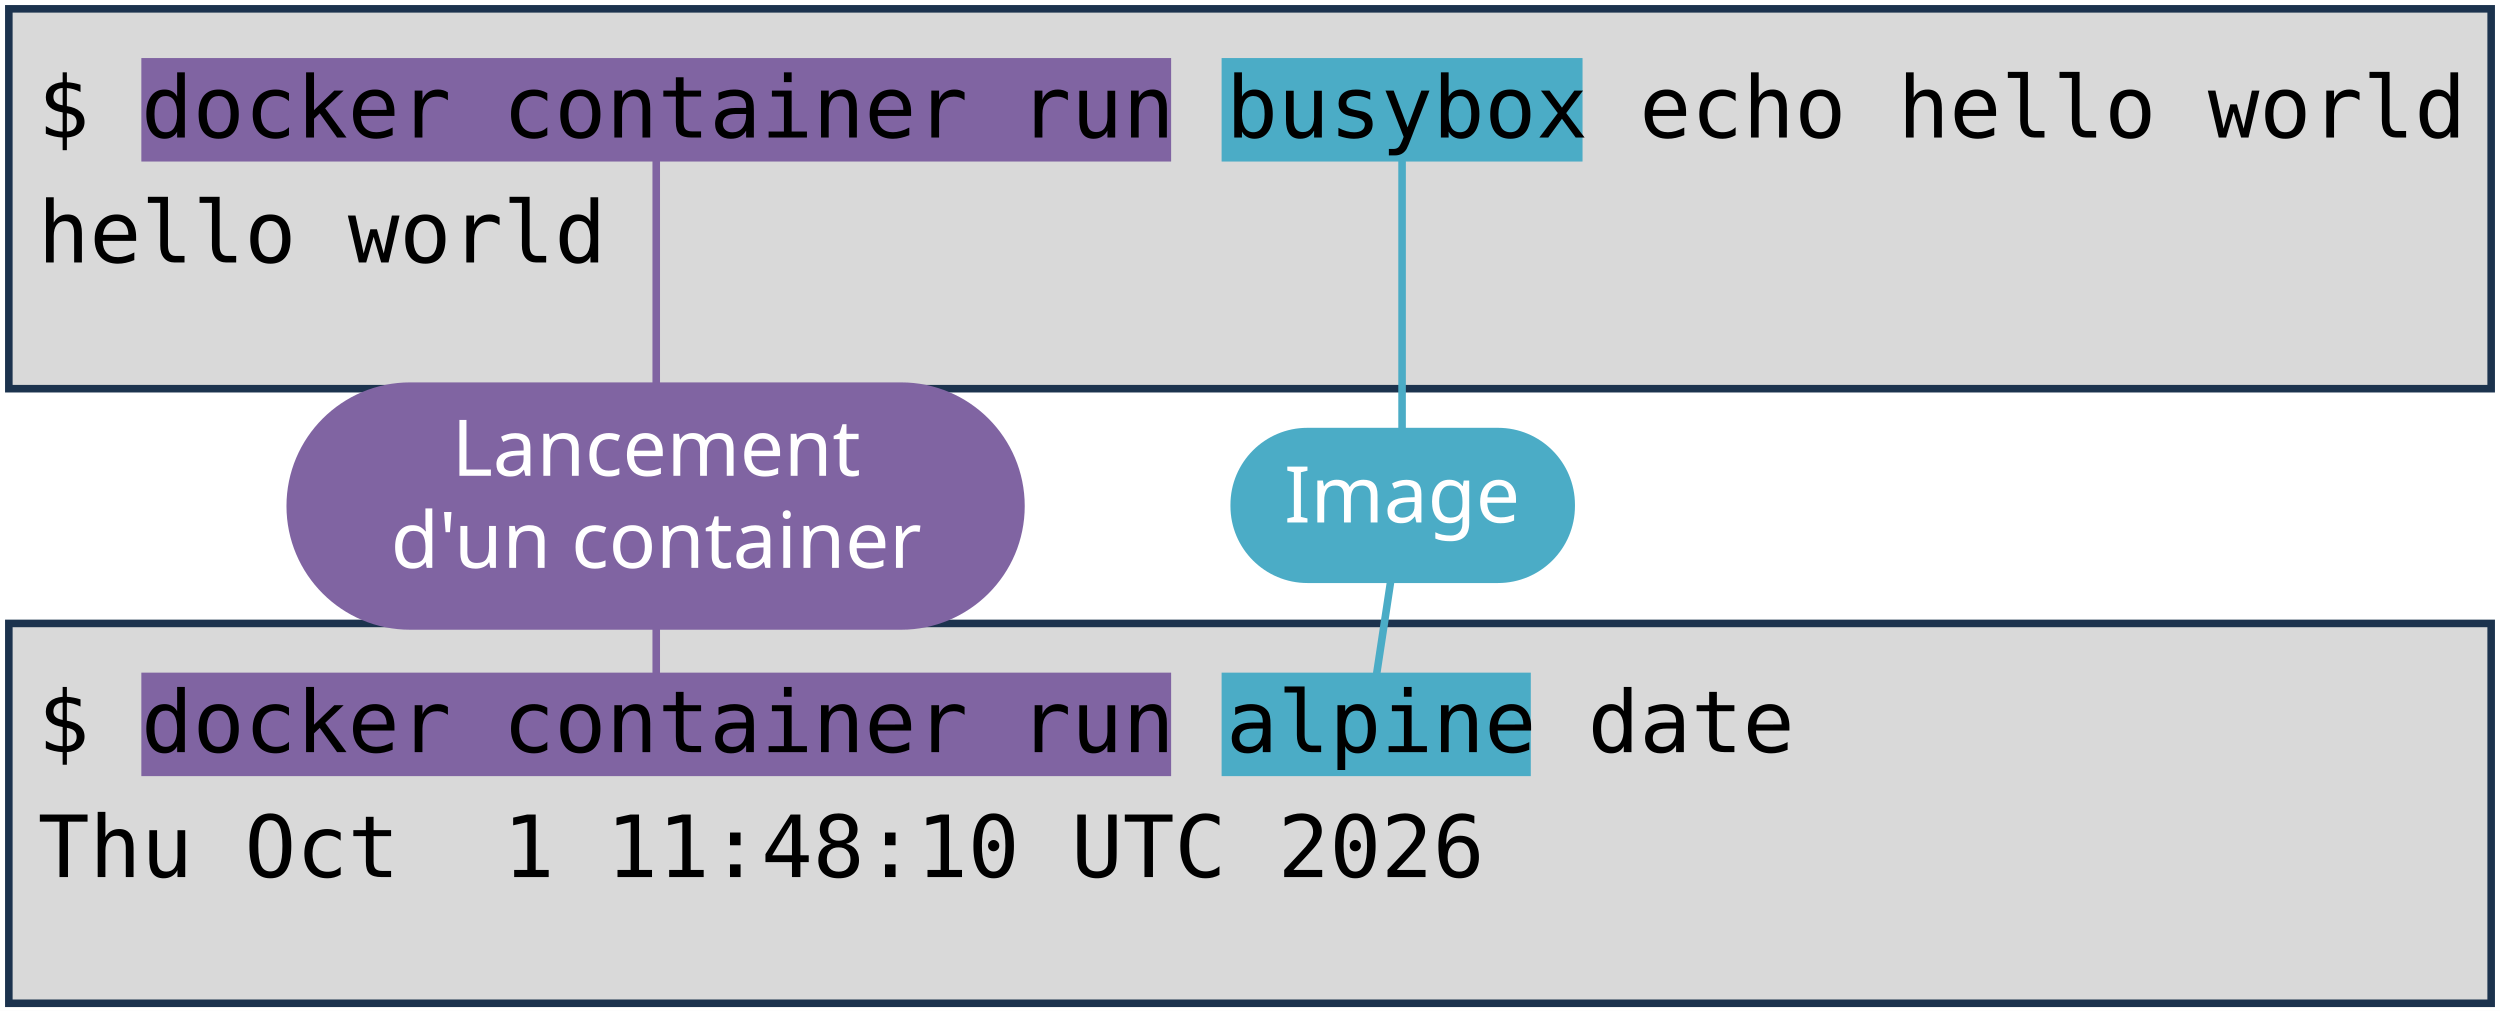
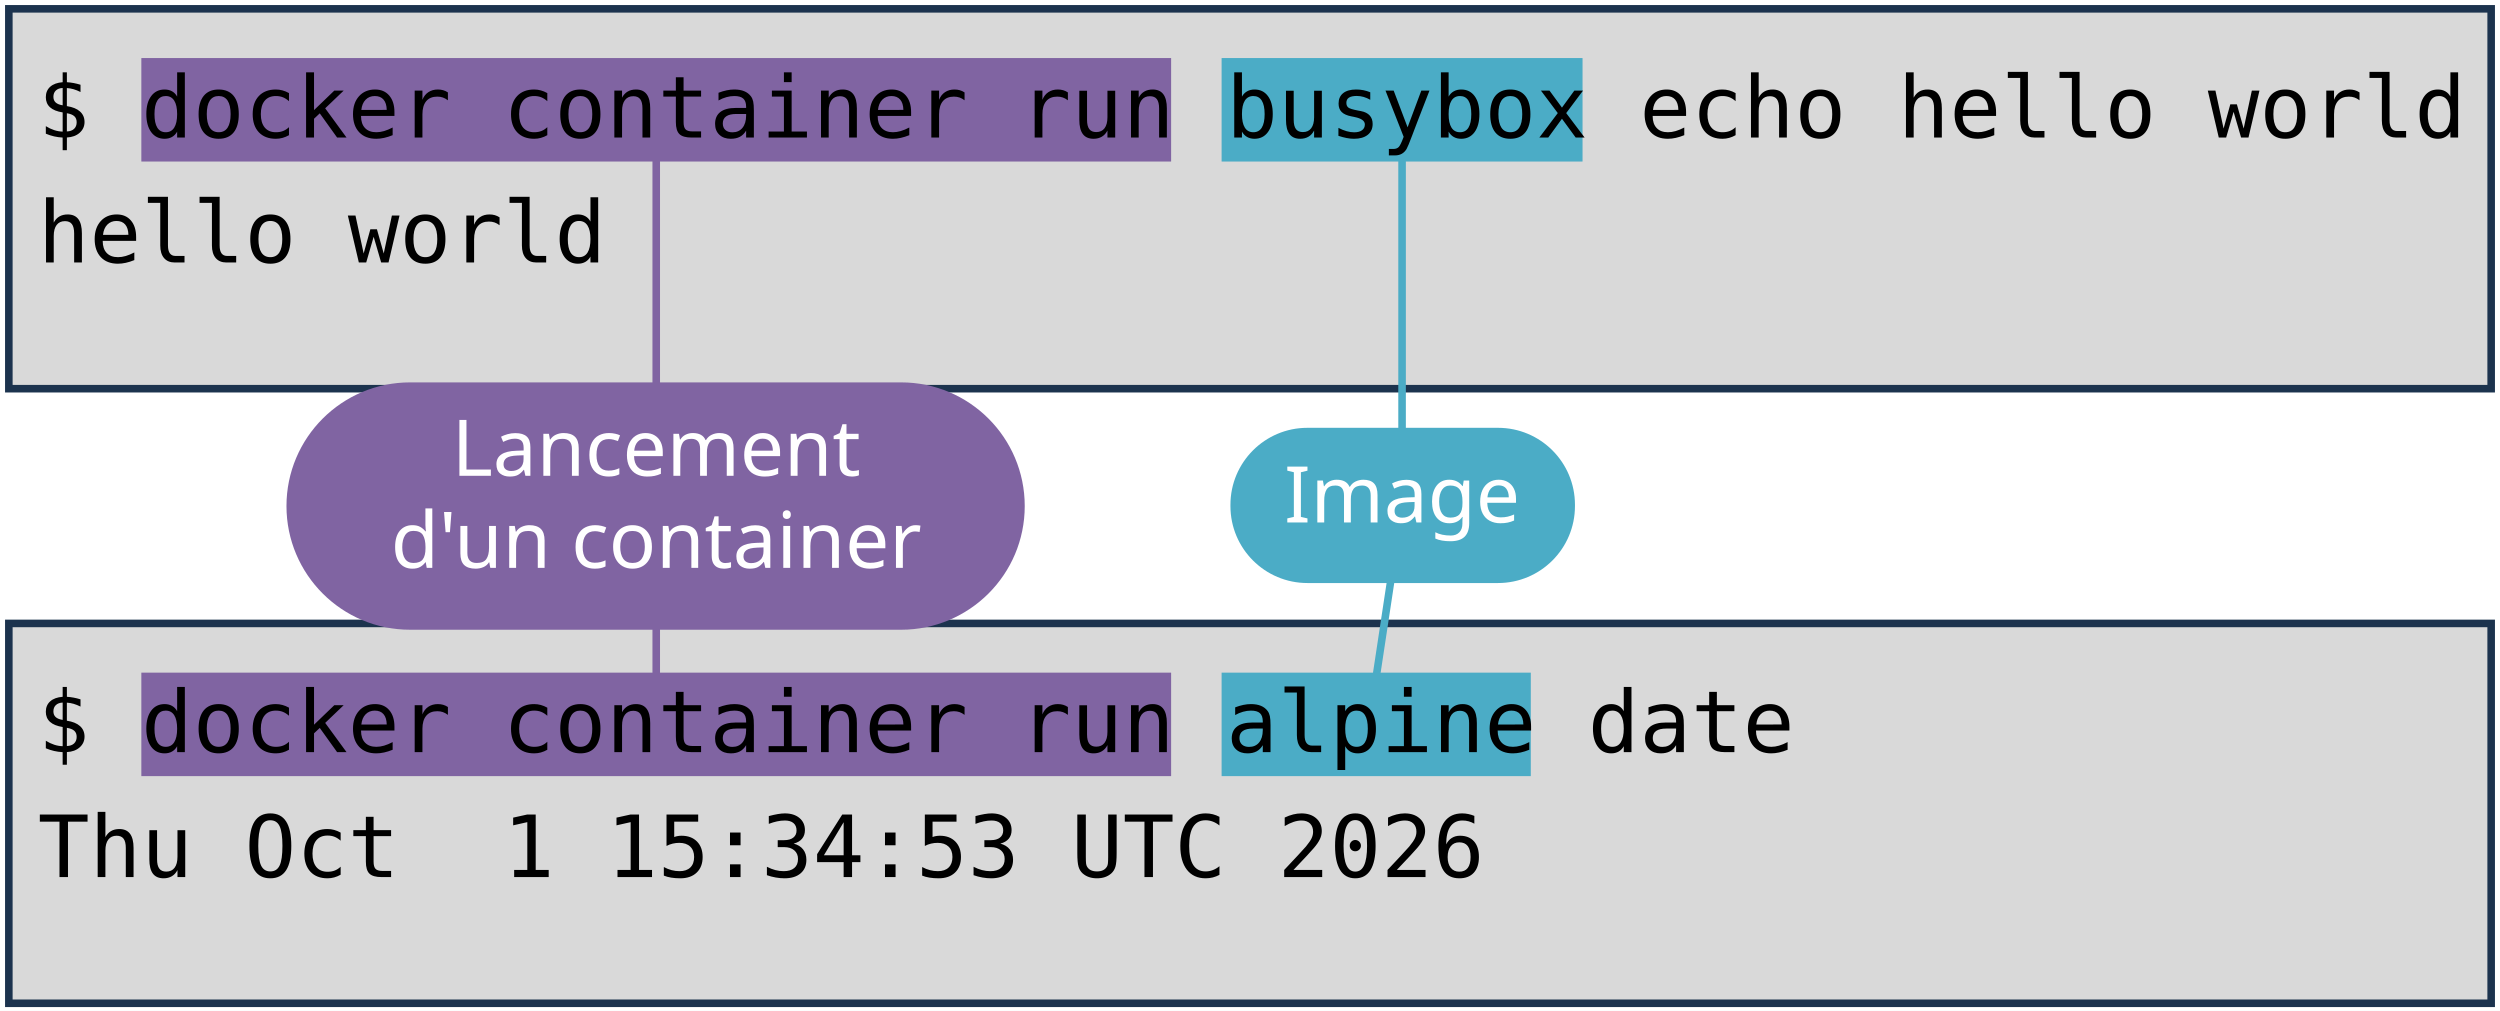
<svg xmlns="http://www.w3.org/2000/svg" viewBox="0 0 1981 801" width="1981" height="801" role="img" aria-label="Deux terminaux : docker container run busybox echo hello world, et docker container run alpine date. Annotations : lancement d'un container, image, commande lancée.">
  <style>
    .code { font-family: "DejaVu Sans Mono", Menlo, Consolas, monospace; font-size: 68px; fill: #000000; }
    .pill { font-family: "Trebuchet MS", "Century Gothic", Verdana, sans-serif; font-size: 62px; text-anchor: middle; }
  </style>
  <rect width="1981" height="801" fill="#FFFFFF" />
  <rect x="7" y="7" width="1967" height="301" fill="#D9D9D9" stroke="#1C334E" stroke-width="6" />
  <rect x="7" y="494" width="1967" height="301" fill="#D9D9D9" stroke="#1C334E" stroke-width="6" />
  <rect x="112" y="46" width="816" height="82" fill="#8064A2" />
  <rect x="112" y="533" width="816" height="82" fill="#8064A2" />
  <rect x="968" y="46" width="286" height="82" fill="#4BACC6" />
  <rect x="968" y="533" width="245" height="82" fill="#4BACC6" />
  <text x="30" y="109" class="code" xml:space="preserve">$ docker container run busybox echo hello world</text>
  <text x="30" y="208" class="code" xml:space="preserve">hello world</text>
  <text x="30" y="596" class="code" xml:space="preserve">$ docker container run alpine date</text>
-   <text x="30" y="695" class="code" xml:space="preserve">Thu Oct  1 11:48:10 UTC 2026</text>
+   <text x="30" y="695" class="code" xml:space="preserve">Thu Oct  1 15:34:53 UTC 2026</text>
  <path d="M 520 401 L 520 128" stroke="#8064A2" stroke-width="6" fill="none" stroke-linecap="round" />
  <path d="M 520 401 L 520 533" stroke="#8064A2" stroke-width="6" fill="none" stroke-linecap="round" />
  <rect x="227" y="303" width="585" height="196" rx="98" fill="#8064A2" />
  <text x="520" y="377" class="pill" fill="#FFFFFF">Lancement</text>
  <text x="520" y="450" class="pill" fill="#FFFFFF">d'un container</text>
  <path d="M 1111 401 L 1111 128" stroke="#4BACC6" stroke-width="6" fill="none" stroke-linecap="round" />
  <path d="M 1111 401 L 1091 533" stroke="#4BACC6" stroke-width="6" fill="none" stroke-linecap="round" />
  <rect x="975" y="339" width="273" height="123" rx="61" fill="#4BACC6" />
  <text x="1111" y="414" class="pill" fill="#FFFFFF">Image</text>
</svg>
